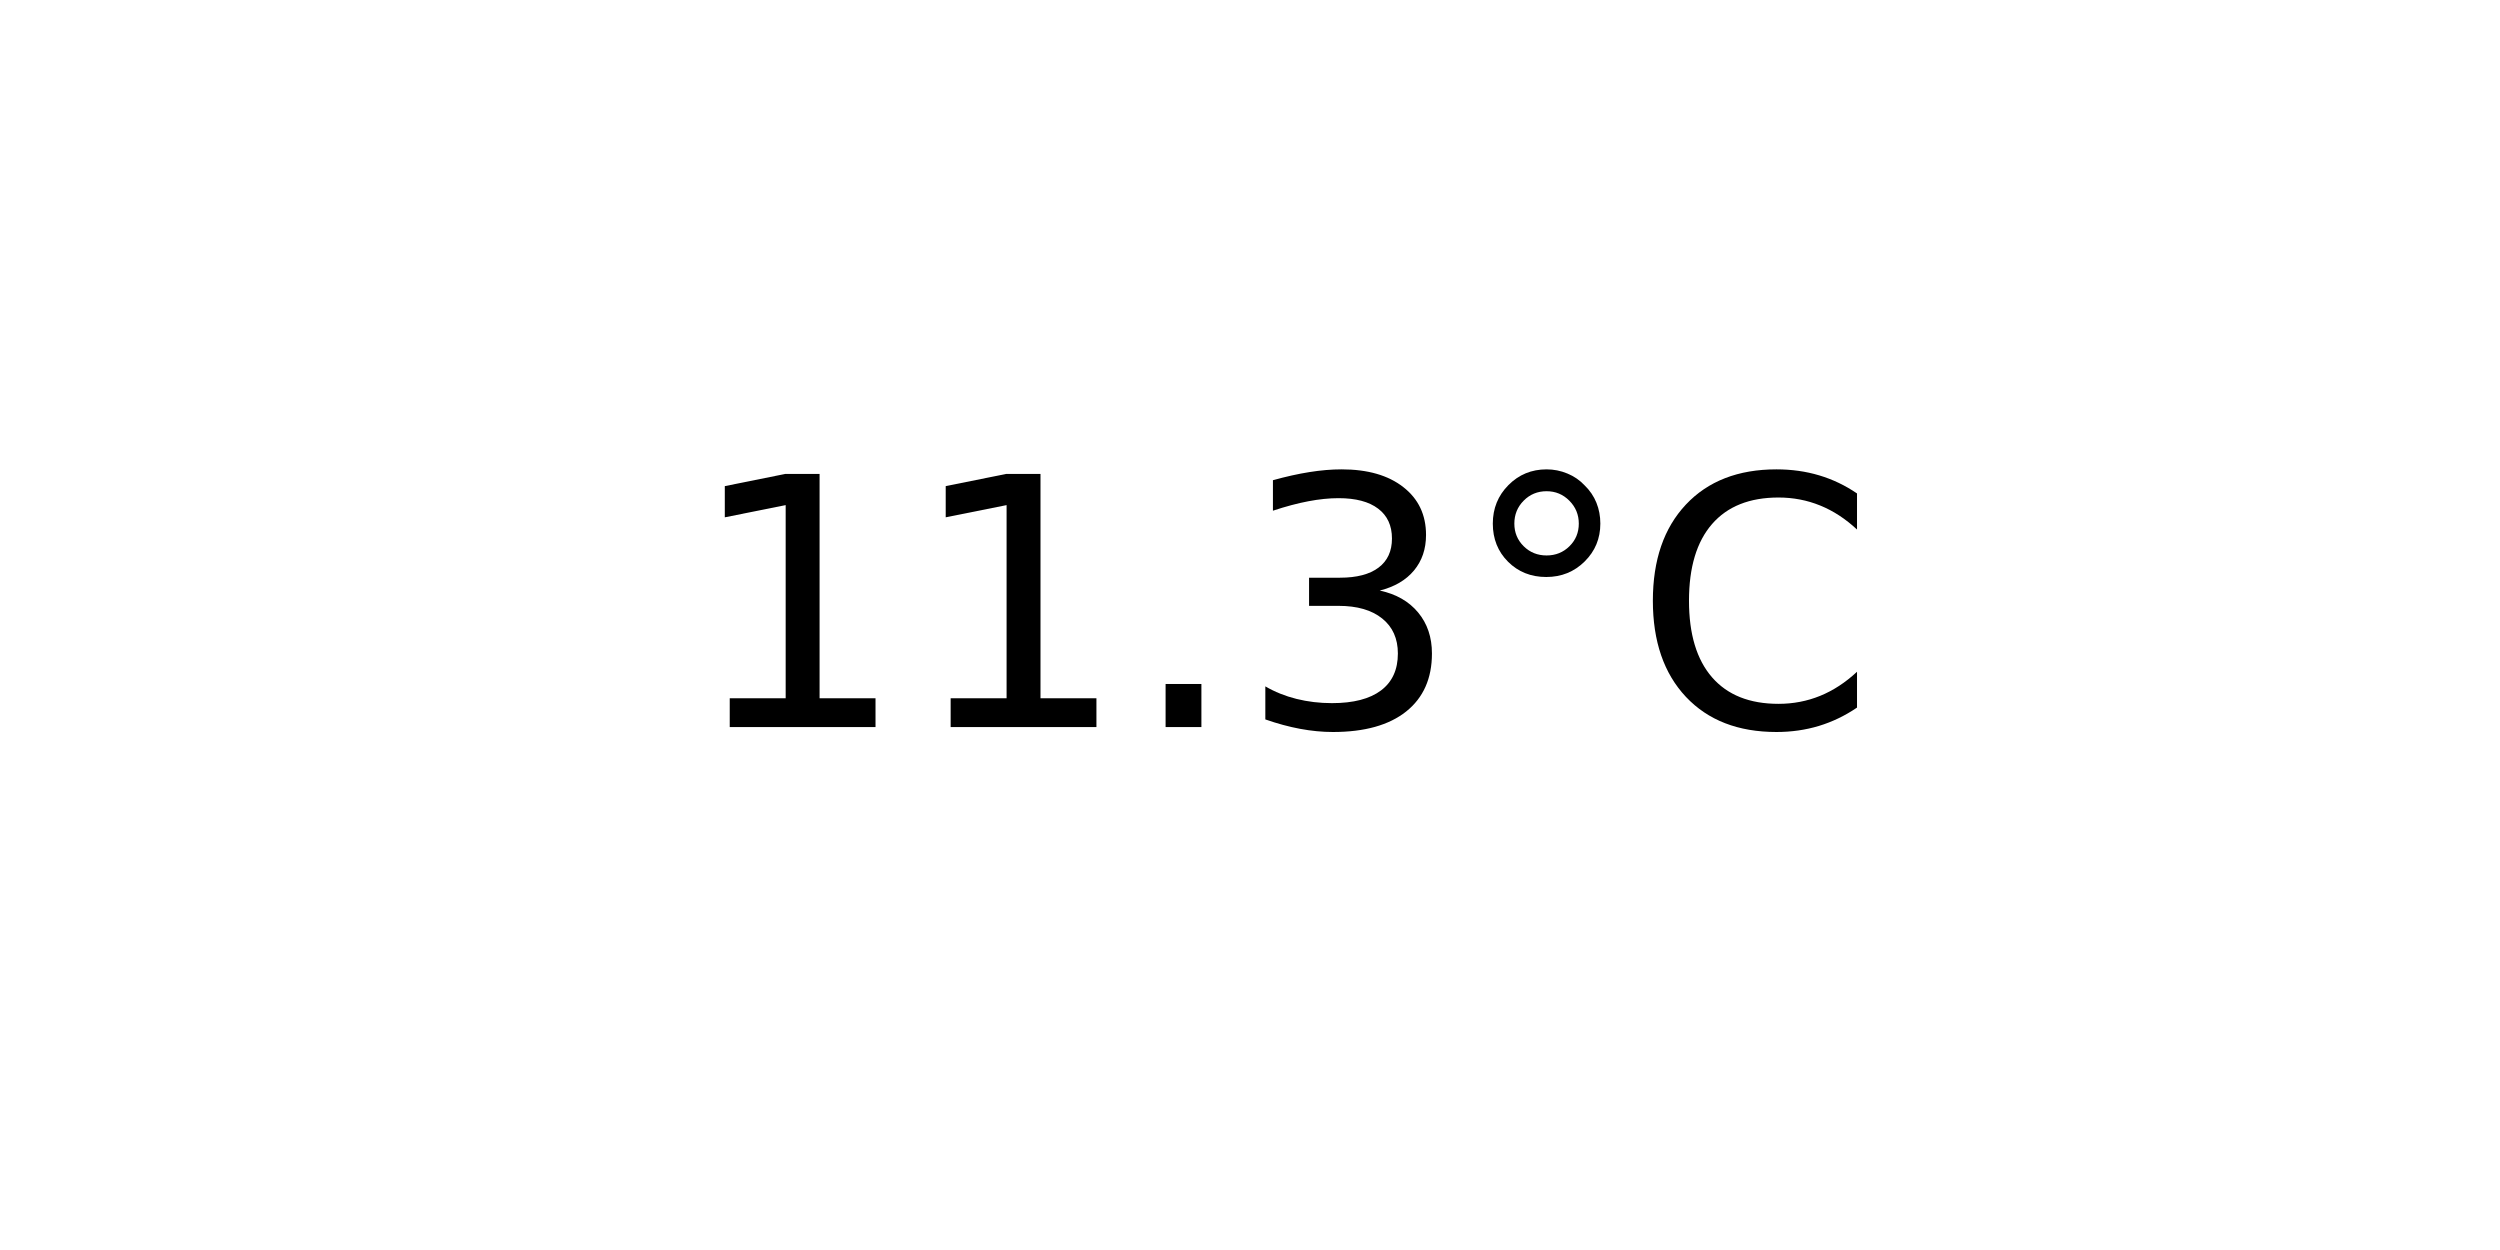
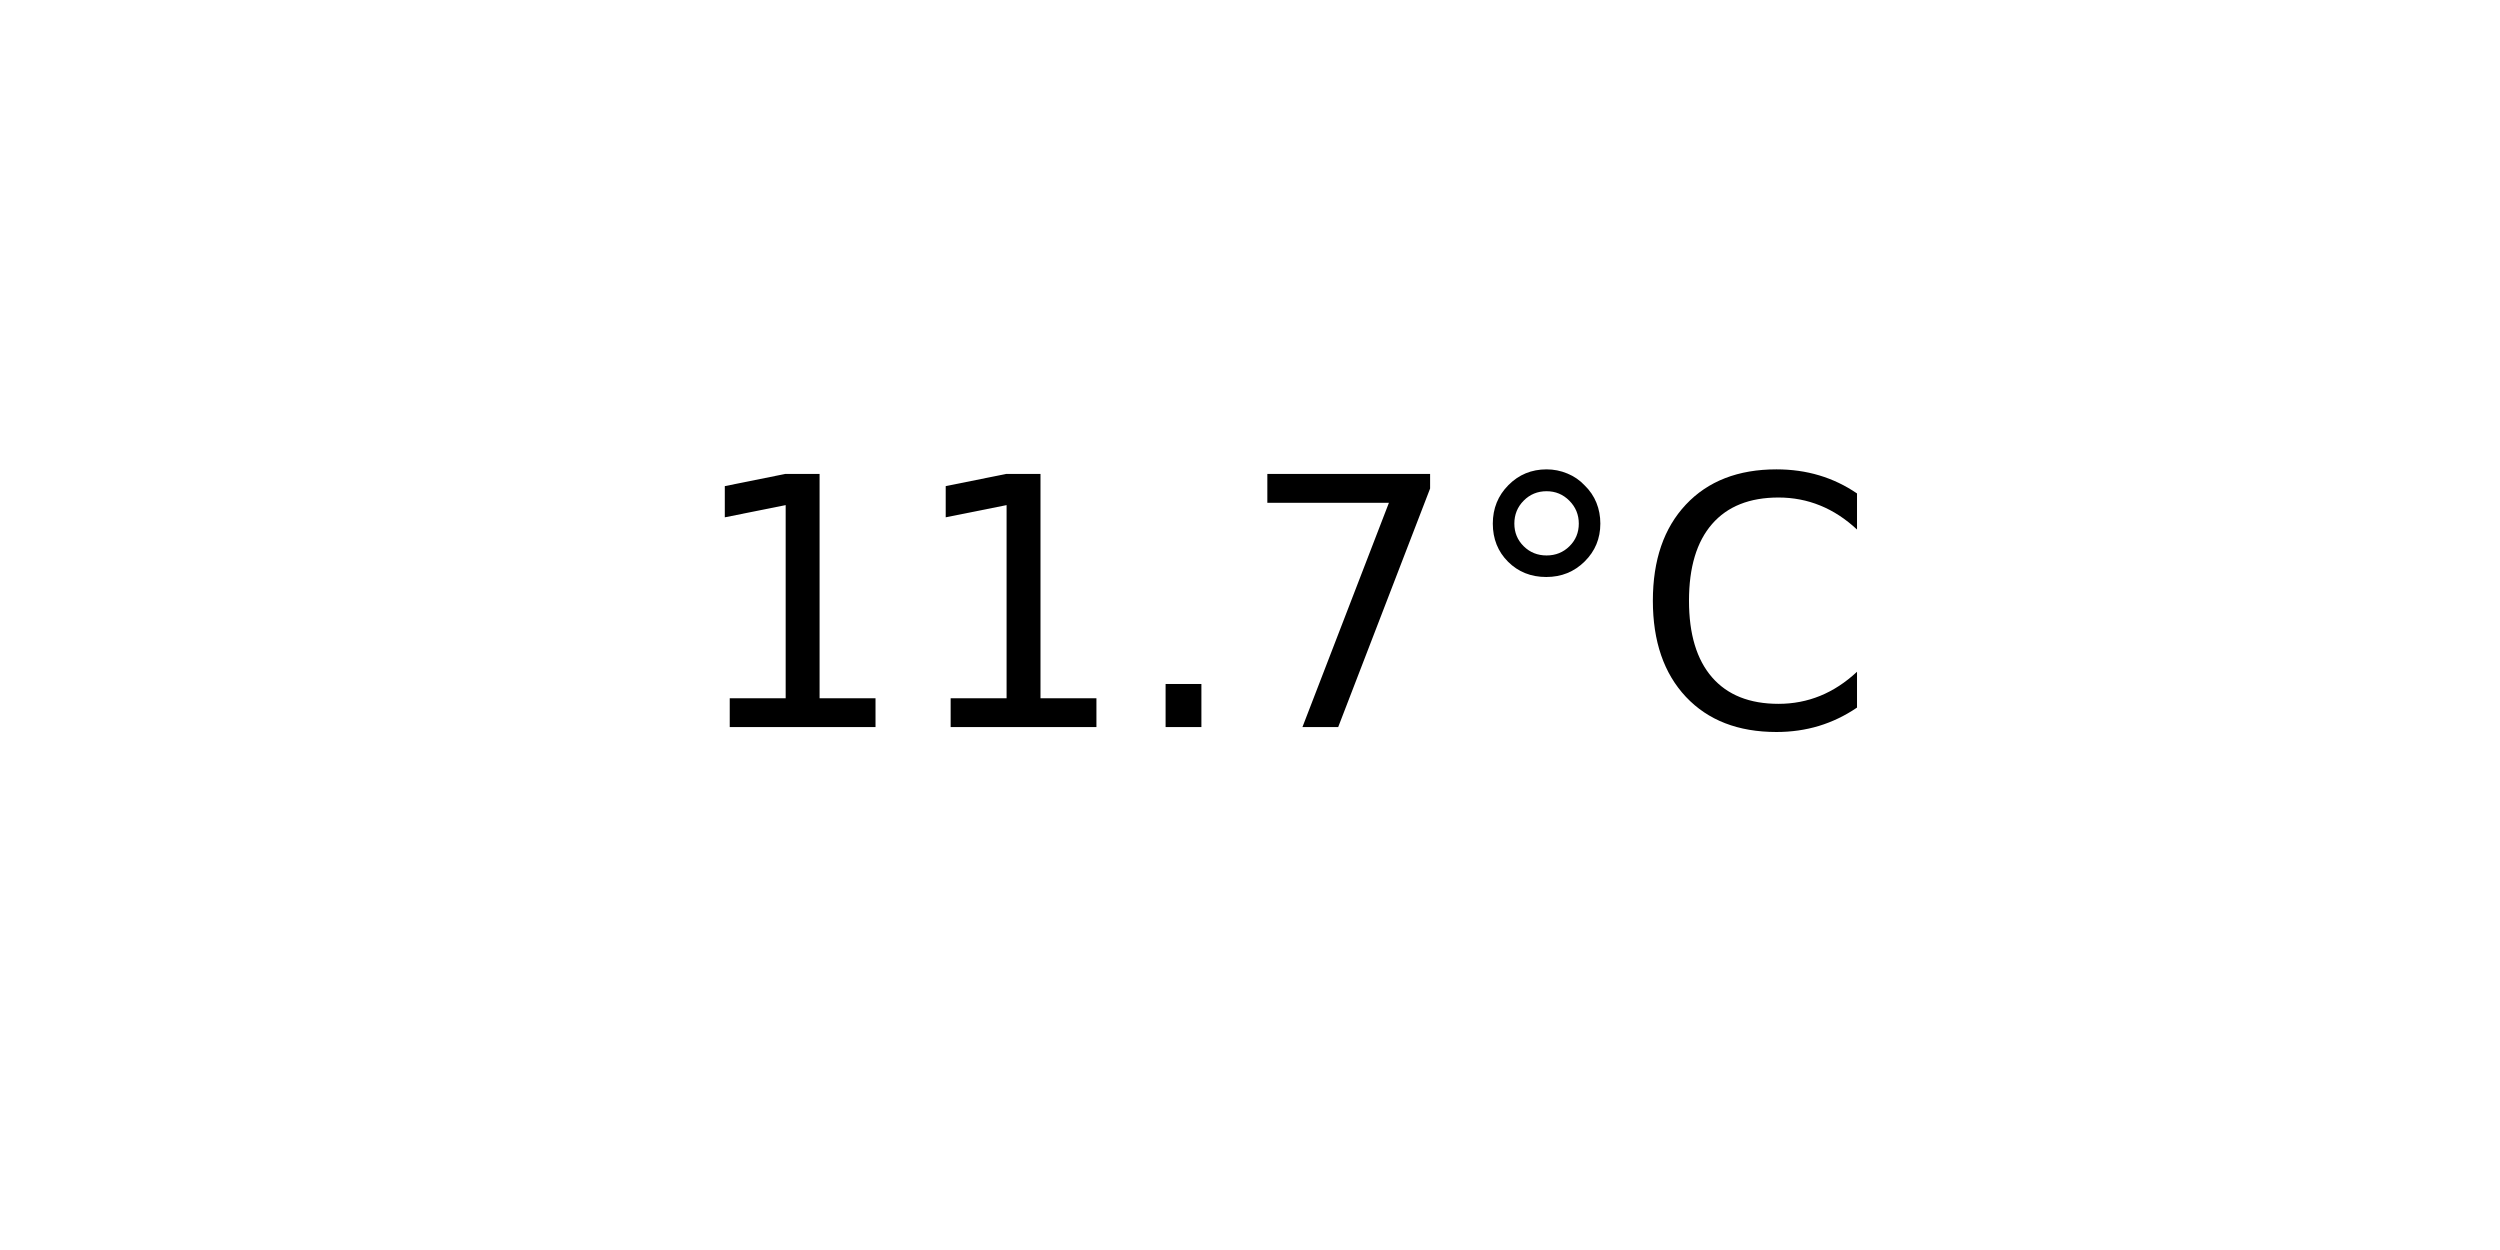
<svg xmlns="http://www.w3.org/2000/svg" xmlns:xlink="http://www.w3.org/1999/xlink" width="72pt" height="36pt" viewBox="0 0 72 36" version="1.1">
  <defs>
    <style type="text/css">*{stroke-linejoin: round; stroke-linecap: butt}</style>
  </defs>
  <g id="figure_1">
    <g id="axes_1">
      <g id="text_1">
        <g transform="translate(19.77578 20.93937) scale(0.1 -0.1)">
          <defs>
            <path id="DejaVuSans-31" d="M 794 531  L 1825 531  L 1825 4091  L 703 3866  L 703 4441  L 1819 4666  L 2450 4666  L 2450 531  L 3481 531  L 3481 0  L 794 0  L 794 531  z " transform="scale(0.015625)" />
            <path id="DejaVuSans-2e" d="M 684 794  L 1344 794  L 1344 0  L 684 0  L 684 794  z " transform="scale(0.015625)" />
-             <path id="DejaVuSans-33" d="M 2597 2516  Q 3050 2419 3304 2112  Q 3559 1806 3559 1356  Q 3559 666 3084 287  Q 2609 -91 1734 -91  Q 1441 -91 1130 -33  Q 819 25 488 141  L 488 750  Q 750 597 1062 519  Q 1375 441 1716 441  Q 2309 441 2620 675  Q 2931 909 2931 1356  Q 2931 1769 2642 2001  Q 2353 2234 1838 2234  L 1294 2234  L 1294 2753  L 1863 2753  Q 2328 2753 2575 2939  Q 2822 3125 2822 3475  Q 2822 3834 2567 4026  Q 2313 4219 1838 4219  Q 1578 4219 1281 4162  Q 984 4106 628 3988  L 628 4550  Q 988 4650 1302 4700  Q 1616 4750 1894 4750  Q 2613 4750 3031 4423  Q 3450 4097 3450 3541  Q 3450 3153 3228 2886  Q 3006 2619 2597 2516  z " transform="scale(0.015625)" />
+             <path id="DejaVuSans-37" d="M 525 4666  L 3525 4666  L 3525 4397  L 1831 0  L 1172 0  L 2766 4134  L 525 4134  L 525 4666  z " transform="scale(0.015625)" />
            <path id="DejaVuSans-b0" d="M 1600 4347  Q 1350 4347 1178 4173  Q 1006 4000 1006 3750  Q 1006 3503 1178 3333  Q 1350 3163 1600 3163  Q 1850 3163 2022 3333  Q 2194 3503 2194 3750  Q 2194 3997 2020 4172  Q 1847 4347 1600 4347  z M 1600 4750  Q 1800 4750 1984 4673  Q 2169 4597 2303 4453  Q 2447 4313 2519 4134  Q 2591 3956 2591 3750  Q 2591 3338 2302 3052  Q 2013 2766 1594 2766  Q 1172 2766 890 3047  Q 609 3328 609 3750  Q 609 4169 896 4459  Q 1184 4750 1600 4750  z " transform="scale(0.015625)" />
            <path id="DejaVuSans-43" d="M 4122 4306  L 4122 3641  Q 3803 3938 3442 4084  Q 3081 4231 2675 4231  Q 1875 4231 1450 3742  Q 1025 3253 1025 2328  Q 1025 1406 1450 917  Q 1875 428 2675 428  Q 3081 428 3442 575  Q 3803 722 4122 1019  L 4122 359  Q 3791 134 3420 21  Q 3050 -91 2638 -91  Q 1578 -91 968 557  Q 359 1206 359 2328  Q 359 3453 968 4101  Q 1578 4750 2638 4750  Q 3056 4750 3426 4639  Q 3797 4528 4122 4306  z " transform="scale(0.015625)" />
          </defs>
          <use xlink:href="#DejaVuSans-31" />
          <use xlink:href="#DejaVuSans-31" x="63.623" />
          <use xlink:href="#DejaVuSans-2e" x="127.246" />
-           <use xlink:href="#DejaVuSans-33" x="159.033" />
+           <use xlink:href="#DejaVuSans-37" x="159.033" />
          <use xlink:href="#DejaVuSans-b0" x="222.656" />
          <use xlink:href="#DejaVuSans-43" x="272.656" />
        </g>
      </g>
    </g>
  </g>
</svg>
